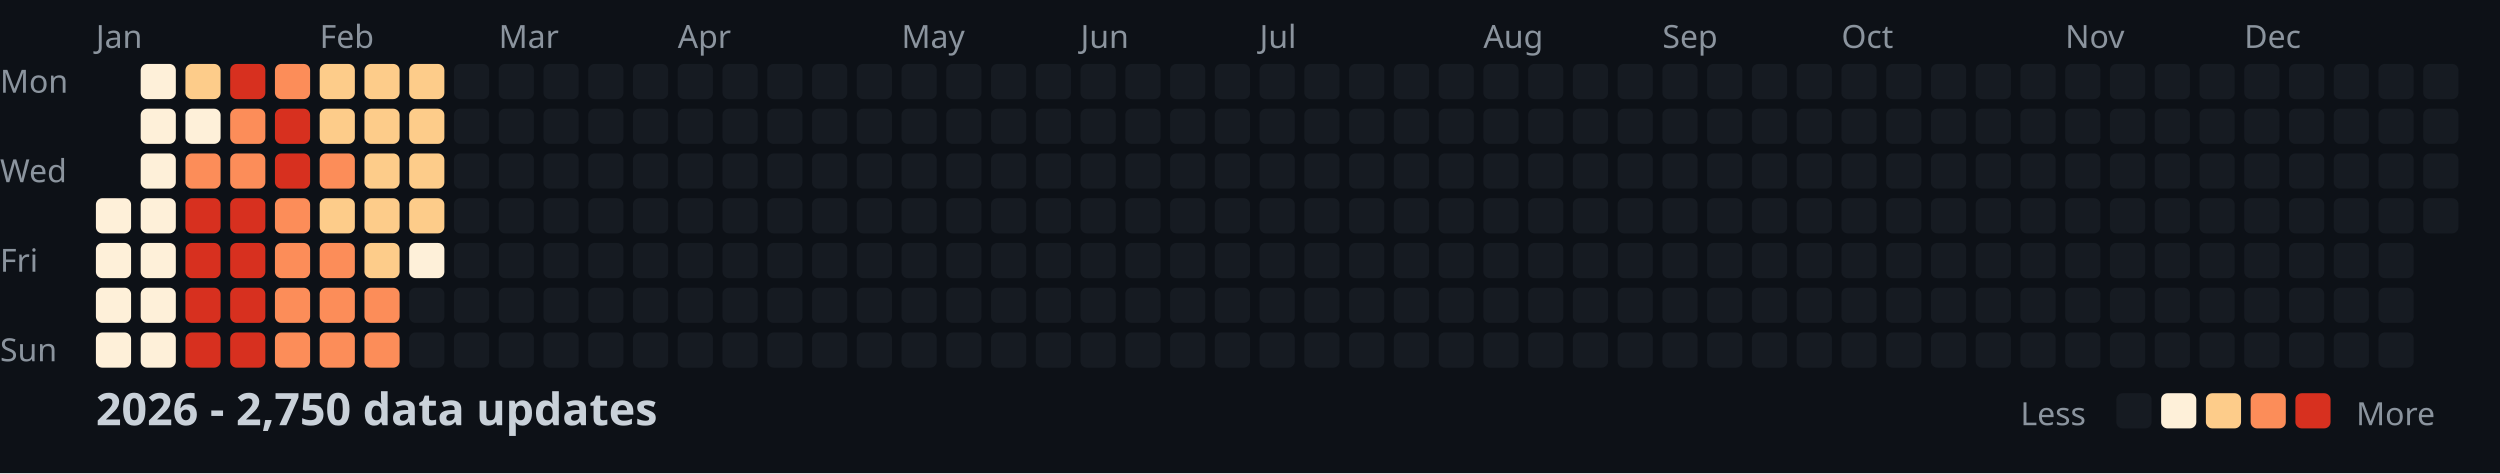
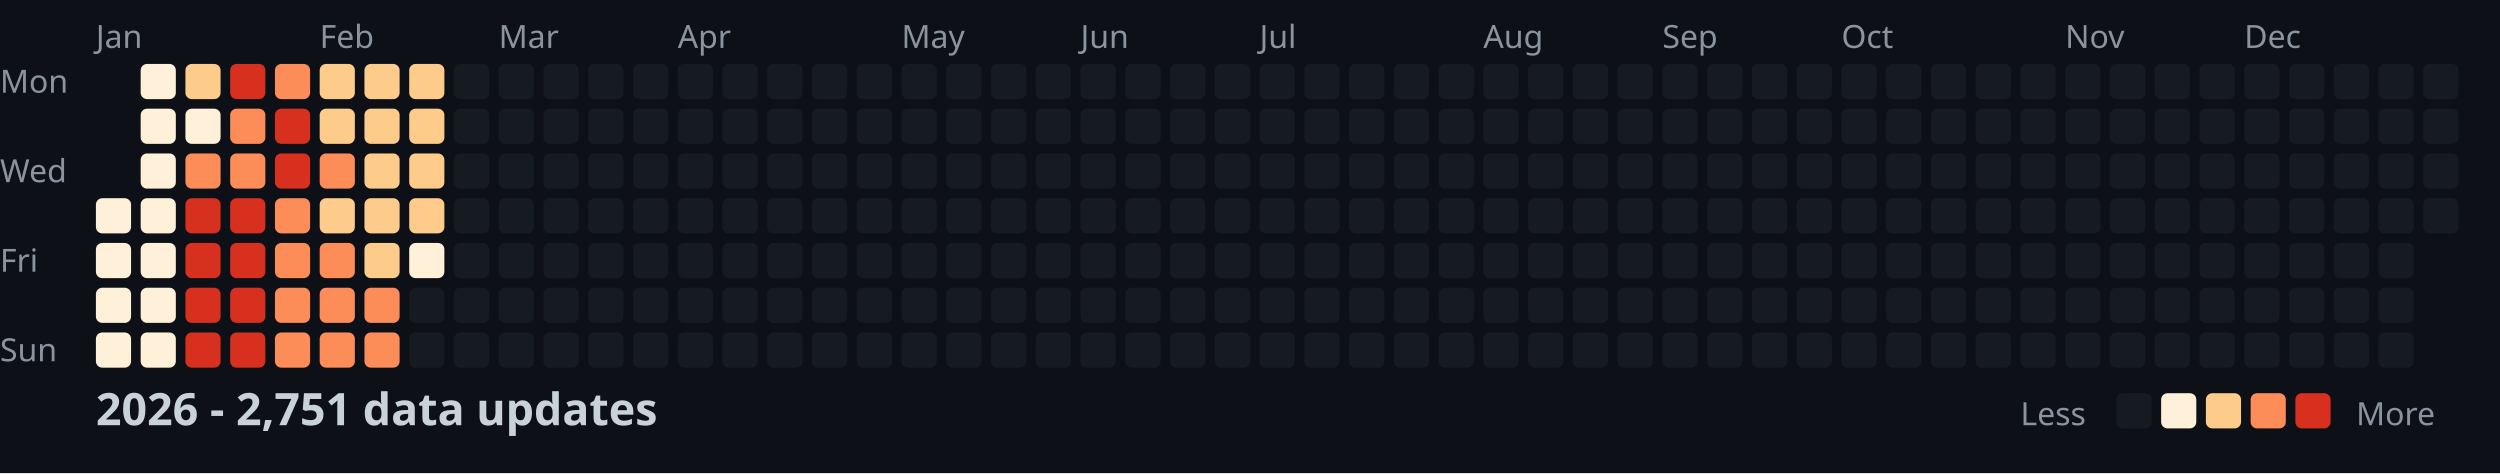
<svg xmlns="http://www.w3.org/2000/svg" width="782" height="148">
  <style>
    .month { font: 10px sans-serif; fill: #8b949e; }
    .day { font: 10px sans-serif; fill: #8b949e; }
    .title { font: bold 14px sans-serif; fill: #c9d1d9; }
    .legend { font: 10px sans-serif; fill: #8b949e; }
  </style>
  <rect width="100%" height="100%" fill="#0d1117" />
  <text x="0" y="29" class="day">Mon</text>
  <text x="0" y="57" class="day">Wed</text>
  <text x="0" y="85" class="day">Fri</text>
  <text x="0" y="113" class="day">Sun</text>
  <text x="30" y="15" class="month">Jan</text>
  <text x="100" y="15" class="month">Feb</text>
  <text x="156" y="15" class="month">Mar</text>
  <text x="212" y="15" class="month">Apr</text>
  <text x="282" y="15" class="month">May</text>
  <text x="338" y="15" class="month">Jun</text>
  <text x="394" y="15" class="month">Jul</text>
  <text x="464" y="15" class="month">Aug</text>
  <text x="520" y="15" class="month">Sep</text>
  <text x="576" y="15" class="month">Oct</text>
  <text x="646" y="15" class="month">Nov</text>
  <text x="702" y="15" class="month">Dec</text>
  <rect x="30" y="62" width="11" height="11" fill="#fef0d9" rx="2" />
  <rect x="30" y="76" width="11" height="11" fill="#fef0d9" rx="2" />
  <rect x="30" y="90" width="11" height="11" fill="#fef0d9" rx="2" />
  <rect x="30" y="104" width="11" height="11" fill="#fef0d9" rx="2" />
  <rect x="44" y="20" width="11" height="11" fill="#fef0d9" rx="2" />
  <rect x="44" y="34" width="11" height="11" fill="#fef0d9" rx="2" />
  <rect x="44" y="48" width="11" height="11" fill="#fef0d9" rx="2" />
  <rect x="44" y="62" width="11" height="11" fill="#fef0d9" rx="2" />
  <rect x="44" y="76" width="11" height="11" fill="#fef0d9" rx="2" />
  <rect x="44" y="90" width="11" height="11" fill="#fef0d9" rx="2" />
  <rect x="44" y="104" width="11" height="11" fill="#fef0d9" rx="2" />
  <rect x="58" y="20" width="11" height="11" fill="#fdcc8a" rx="2" />
  <rect x="58" y="34" width="11" height="11" fill="#fef0d9" rx="2" />
  <rect x="58" y="48" width="11" height="11" fill="#fc8d59" rx="2" />
  <rect x="58" y="62" width="11" height="11" fill="#d7301f" rx="2" />
  <rect x="58" y="76" width="11" height="11" fill="#d7301f" rx="2" />
  <rect x="58" y="90" width="11" height="11" fill="#d7301f" rx="2" />
  <rect x="58" y="104" width="11" height="11" fill="#d7301f" rx="2" />
  <rect x="72" y="20" width="11" height="11" fill="#d7301f" rx="2" />
  <rect x="72" y="34" width="11" height="11" fill="#fc8d59" rx="2" />
  <rect x="72" y="48" width="11" height="11" fill="#fc8d59" rx="2" />
  <rect x="72" y="62" width="11" height="11" fill="#d7301f" rx="2" />
  <rect x="72" y="76" width="11" height="11" fill="#d7301f" rx="2" />
  <rect x="72" y="90" width="11" height="11" fill="#d7301f" rx="2" />
  <rect x="72" y="104" width="11" height="11" fill="#d7301f" rx="2" />
  <rect x="86" y="20" width="11" height="11" fill="#fc8d59" rx="2" />
  <rect x="86" y="34" width="11" height="11" fill="#d7301f" rx="2" />
  <rect x="86" y="48" width="11" height="11" fill="#d7301f" rx="2" />
  <rect x="86" y="62" width="11" height="11" fill="#fc8d59" rx="2" />
  <rect x="86" y="76" width="11" height="11" fill="#fc8d59" rx="2" />
  <rect x="86" y="90" width="11" height="11" fill="#fc8d59" rx="2" />
  <rect x="86" y="104" width="11" height="11" fill="#fc8d59" rx="2" />
  <rect x="100" y="20" width="11" height="11" fill="#fdcc8a" rx="2" />
  <rect x="100" y="34" width="11" height="11" fill="#fdcc8a" rx="2" />
  <rect x="100" y="48" width="11" height="11" fill="#fc8d59" rx="2" />
  <rect x="100" y="62" width="11" height="11" fill="#fdcc8a" rx="2" />
  <rect x="100" y="76" width="11" height="11" fill="#fc8d59" rx="2" />
  <rect x="100" y="90" width="11" height="11" fill="#fc8d59" rx="2" />
  <rect x="100" y="104" width="11" height="11" fill="#fc8d59" rx="2" />
  <rect x="114" y="20" width="11" height="11" fill="#fdcc8a" rx="2" />
  <rect x="114" y="34" width="11" height="11" fill="#fdcc8a" rx="2" />
  <rect x="114" y="48" width="11" height="11" fill="#fdcc8a" rx="2" />
  <rect x="114" y="62" width="11" height="11" fill="#fdcc8a" rx="2" />
  <rect x="114" y="76" width="11" height="11" fill="#fdcc8a" rx="2" />
  <rect x="114" y="90" width="11" height="11" fill="#fc8d59" rx="2" />
  <rect x="114" y="104" width="11" height="11" fill="#fc8d59" rx="2" />
  <rect x="128" y="20" width="11" height="11" fill="#fdcc8a" rx="2" />
  <rect x="128" y="34" width="11" height="11" fill="#fdcc8a" rx="2" />
  <rect x="128" y="48" width="11" height="11" fill="#fdcc8a" rx="2" />
  <rect x="128" y="62" width="11" height="11" fill="#fdcc8a" rx="2" />
  <rect x="128" y="76" width="11" height="11" fill="#fef0d9" rx="2" />
  <rect x="128" y="90" width="11" height="11" fill="#161b22" rx="2" />
  <rect x="128" y="104" width="11" height="11" fill="#161b22" rx="2" />
  <rect x="142" y="20" width="11" height="11" fill="#161b22" rx="2" />
  <rect x="142" y="34" width="11" height="11" fill="#161b22" rx="2" />
  <rect x="142" y="48" width="11" height="11" fill="#161b22" rx="2" />
  <rect x="142" y="62" width="11" height="11" fill="#161b22" rx="2" />
  <rect x="142" y="76" width="11" height="11" fill="#161b22" rx="2" />
  <rect x="142" y="90" width="11" height="11" fill="#161b22" rx="2" />
  <rect x="142" y="104" width="11" height="11" fill="#161b22" rx="2" />
  <rect x="156" y="20" width="11" height="11" fill="#161b22" rx="2" />
  <rect x="156" y="34" width="11" height="11" fill="#161b22" rx="2" />
  <rect x="156" y="48" width="11" height="11" fill="#161b22" rx="2" />
  <rect x="156" y="62" width="11" height="11" fill="#161b22" rx="2" />
  <rect x="156" y="76" width="11" height="11" fill="#161b22" rx="2" />
  <rect x="156" y="90" width="11" height="11" fill="#161b22" rx="2" />
  <rect x="156" y="104" width="11" height="11" fill="#161b22" rx="2" />
  <rect x="170" y="20" width="11" height="11" fill="#161b22" rx="2" />
  <rect x="170" y="34" width="11" height="11" fill="#161b22" rx="2" />
  <rect x="170" y="48" width="11" height="11" fill="#161b22" rx="2" />
  <rect x="170" y="62" width="11" height="11" fill="#161b22" rx="2" />
  <rect x="170" y="76" width="11" height="11" fill="#161b22" rx="2" />
  <rect x="170" y="90" width="11" height="11" fill="#161b22" rx="2" />
  <rect x="170" y="104" width="11" height="11" fill="#161b22" rx="2" />
  <rect x="184" y="20" width="11" height="11" fill="#161b22" rx="2" />
  <rect x="184" y="34" width="11" height="11" fill="#161b22" rx="2" />
  <rect x="184" y="48" width="11" height="11" fill="#161b22" rx="2" />
  <rect x="184" y="62" width="11" height="11" fill="#161b22" rx="2" />
  <rect x="184" y="76" width="11" height="11" fill="#161b22" rx="2" />
  <rect x="184" y="90" width="11" height="11" fill="#161b22" rx="2" />
  <rect x="184" y="104" width="11" height="11" fill="#161b22" rx="2" />
  <rect x="198" y="20" width="11" height="11" fill="#161b22" rx="2" />
  <rect x="198" y="34" width="11" height="11" fill="#161b22" rx="2" />
  <rect x="198" y="48" width="11" height="11" fill="#161b22" rx="2" />
  <rect x="198" y="62" width="11" height="11" fill="#161b22" rx="2" />
  <rect x="198" y="76" width="11" height="11" fill="#161b22" rx="2" />
  <rect x="198" y="90" width="11" height="11" fill="#161b22" rx="2" />
  <rect x="198" y="104" width="11" height="11" fill="#161b22" rx="2" />
  <rect x="212" y="20" width="11" height="11" fill="#161b22" rx="2" />
  <rect x="212" y="34" width="11" height="11" fill="#161b22" rx="2" />
  <rect x="212" y="48" width="11" height="11" fill="#161b22" rx="2" />
  <rect x="212" y="62" width="11" height="11" fill="#161b22" rx="2" />
  <rect x="212" y="76" width="11" height="11" fill="#161b22" rx="2" />
  <rect x="212" y="90" width="11" height="11" fill="#161b22" rx="2" />
  <rect x="212" y="104" width="11" height="11" fill="#161b22" rx="2" />
  <rect x="226" y="20" width="11" height="11" fill="#161b22" rx="2" />
  <rect x="226" y="34" width="11" height="11" fill="#161b22" rx="2" />
  <rect x="226" y="48" width="11" height="11" fill="#161b22" rx="2" />
  <rect x="226" y="62" width="11" height="11" fill="#161b22" rx="2" />
  <rect x="226" y="76" width="11" height="11" fill="#161b22" rx="2" />
  <rect x="226" y="90" width="11" height="11" fill="#161b22" rx="2" />
  <rect x="226" y="104" width="11" height="11" fill="#161b22" rx="2" />
  <rect x="240" y="20" width="11" height="11" fill="#161b22" rx="2" />
  <rect x="240" y="34" width="11" height="11" fill="#161b22" rx="2" />
  <rect x="240" y="48" width="11" height="11" fill="#161b22" rx="2" />
  <rect x="240" y="62" width="11" height="11" fill="#161b22" rx="2" />
  <rect x="240" y="76" width="11" height="11" fill="#161b22" rx="2" />
  <rect x="240" y="90" width="11" height="11" fill="#161b22" rx="2" />
  <rect x="240" y="104" width="11" height="11" fill="#161b22" rx="2" />
  <rect x="254" y="20" width="11" height="11" fill="#161b22" rx="2" />
  <rect x="254" y="34" width="11" height="11" fill="#161b22" rx="2" />
  <rect x="254" y="48" width="11" height="11" fill="#161b22" rx="2" />
  <rect x="254" y="62" width="11" height="11" fill="#161b22" rx="2" />
  <rect x="254" y="76" width="11" height="11" fill="#161b22" rx="2" />
  <rect x="254" y="90" width="11" height="11" fill="#161b22" rx="2" />
  <rect x="254" y="104" width="11" height="11" fill="#161b22" rx="2" />
  <rect x="268" y="20" width="11" height="11" fill="#161b22" rx="2" />
  <rect x="268" y="34" width="11" height="11" fill="#161b22" rx="2" />
  <rect x="268" y="48" width="11" height="11" fill="#161b22" rx="2" />
  <rect x="268" y="62" width="11" height="11" fill="#161b22" rx="2" />
  <rect x="268" y="76" width="11" height="11" fill="#161b22" rx="2" />
  <rect x="268" y="90" width="11" height="11" fill="#161b22" rx="2" />
  <rect x="268" y="104" width="11" height="11" fill="#161b22" rx="2" />
  <rect x="282" y="20" width="11" height="11" fill="#161b22" rx="2" />
  <rect x="282" y="34" width="11" height="11" fill="#161b22" rx="2" />
  <rect x="282" y="48" width="11" height="11" fill="#161b22" rx="2" />
  <rect x="282" y="62" width="11" height="11" fill="#161b22" rx="2" />
  <rect x="282" y="76" width="11" height="11" fill="#161b22" rx="2" />
  <rect x="282" y="90" width="11" height="11" fill="#161b22" rx="2" />
  <rect x="282" y="104" width="11" height="11" fill="#161b22" rx="2" />
  <rect x="296" y="20" width="11" height="11" fill="#161b22" rx="2" />
  <rect x="296" y="34" width="11" height="11" fill="#161b22" rx="2" />
  <rect x="296" y="48" width="11" height="11" fill="#161b22" rx="2" />
  <rect x="296" y="62" width="11" height="11" fill="#161b22" rx="2" />
  <rect x="296" y="76" width="11" height="11" fill="#161b22" rx="2" />
  <rect x="296" y="90" width="11" height="11" fill="#161b22" rx="2" />
  <rect x="296" y="104" width="11" height="11" fill="#161b22" rx="2" />
  <rect x="310" y="20" width="11" height="11" fill="#161b22" rx="2" />
  <rect x="310" y="34" width="11" height="11" fill="#161b22" rx="2" />
  <rect x="310" y="48" width="11" height="11" fill="#161b22" rx="2" />
  <rect x="310" y="62" width="11" height="11" fill="#161b22" rx="2" />
  <rect x="310" y="76" width="11" height="11" fill="#161b22" rx="2" />
  <rect x="310" y="90" width="11" height="11" fill="#161b22" rx="2" />
  <rect x="310" y="104" width="11" height="11" fill="#161b22" rx="2" />
  <rect x="324" y="20" width="11" height="11" fill="#161b22" rx="2" />
  <rect x="324" y="34" width="11" height="11" fill="#161b22" rx="2" />
  <rect x="324" y="48" width="11" height="11" fill="#161b22" rx="2" />
  <rect x="324" y="62" width="11" height="11" fill="#161b22" rx="2" />
  <rect x="324" y="76" width="11" height="11" fill="#161b22" rx="2" />
  <rect x="324" y="90" width="11" height="11" fill="#161b22" rx="2" />
  <rect x="324" y="104" width="11" height="11" fill="#161b22" rx="2" />
  <rect x="338" y="20" width="11" height="11" fill="#161b22" rx="2" />
  <rect x="338" y="34" width="11" height="11" fill="#161b22" rx="2" />
  <rect x="338" y="48" width="11" height="11" fill="#161b22" rx="2" />
  <rect x="338" y="62" width="11" height="11" fill="#161b22" rx="2" />
  <rect x="338" y="76" width="11" height="11" fill="#161b22" rx="2" />
  <rect x="338" y="90" width="11" height="11" fill="#161b22" rx="2" />
  <rect x="338" y="104" width="11" height="11" fill="#161b22" rx="2" />
  <rect x="352" y="20" width="11" height="11" fill="#161b22" rx="2" />
  <rect x="352" y="34" width="11" height="11" fill="#161b22" rx="2" />
  <rect x="352" y="48" width="11" height="11" fill="#161b22" rx="2" />
  <rect x="352" y="62" width="11" height="11" fill="#161b22" rx="2" />
  <rect x="352" y="76" width="11" height="11" fill="#161b22" rx="2" />
  <rect x="352" y="90" width="11" height="11" fill="#161b22" rx="2" />
  <rect x="352" y="104" width="11" height="11" fill="#161b22" rx="2" />
  <rect x="366" y="20" width="11" height="11" fill="#161b22" rx="2" />
  <rect x="366" y="34" width="11" height="11" fill="#161b22" rx="2" />
  <rect x="366" y="48" width="11" height="11" fill="#161b22" rx="2" />
  <rect x="366" y="62" width="11" height="11" fill="#161b22" rx="2" />
  <rect x="366" y="76" width="11" height="11" fill="#161b22" rx="2" />
  <rect x="366" y="90" width="11" height="11" fill="#161b22" rx="2" />
  <rect x="366" y="104" width="11" height="11" fill="#161b22" rx="2" />
  <rect x="380" y="20" width="11" height="11" fill="#161b22" rx="2" />
  <rect x="380" y="34" width="11" height="11" fill="#161b22" rx="2" />
  <rect x="380" y="48" width="11" height="11" fill="#161b22" rx="2" />
  <rect x="380" y="62" width="11" height="11" fill="#161b22" rx="2" />
  <rect x="380" y="76" width="11" height="11" fill="#161b22" rx="2" />
  <rect x="380" y="90" width="11" height="11" fill="#161b22" rx="2" />
  <rect x="380" y="104" width="11" height="11" fill="#161b22" rx="2" />
  <rect x="394" y="20" width="11" height="11" fill="#161b22" rx="2" />
  <rect x="394" y="34" width="11" height="11" fill="#161b22" rx="2" />
  <rect x="394" y="48" width="11" height="11" fill="#161b22" rx="2" />
  <rect x="394" y="62" width="11" height="11" fill="#161b22" rx="2" />
  <rect x="394" y="76" width="11" height="11" fill="#161b22" rx="2" />
  <rect x="394" y="90" width="11" height="11" fill="#161b22" rx="2" />
  <rect x="394" y="104" width="11" height="11" fill="#161b22" rx="2" />
  <rect x="408" y="20" width="11" height="11" fill="#161b22" rx="2" />
  <rect x="408" y="34" width="11" height="11" fill="#161b22" rx="2" />
  <rect x="408" y="48" width="11" height="11" fill="#161b22" rx="2" />
  <rect x="408" y="62" width="11" height="11" fill="#161b22" rx="2" />
  <rect x="408" y="76" width="11" height="11" fill="#161b22" rx="2" />
  <rect x="408" y="90" width="11" height="11" fill="#161b22" rx="2" />
  <rect x="408" y="104" width="11" height="11" fill="#161b22" rx="2" />
  <rect x="422" y="20" width="11" height="11" fill="#161b22" rx="2" />
  <rect x="422" y="34" width="11" height="11" fill="#161b22" rx="2" />
  <rect x="422" y="48" width="11" height="11" fill="#161b22" rx="2" />
  <rect x="422" y="62" width="11" height="11" fill="#161b22" rx="2" />
  <rect x="422" y="76" width="11" height="11" fill="#161b22" rx="2" />
  <rect x="422" y="90" width="11" height="11" fill="#161b22" rx="2" />
  <rect x="422" y="104" width="11" height="11" fill="#161b22" rx="2" />
  <rect x="436" y="20" width="11" height="11" fill="#161b22" rx="2" />
  <rect x="436" y="34" width="11" height="11" fill="#161b22" rx="2" />
  <rect x="436" y="48" width="11" height="11" fill="#161b22" rx="2" />
  <rect x="436" y="62" width="11" height="11" fill="#161b22" rx="2" />
  <rect x="436" y="76" width="11" height="11" fill="#161b22" rx="2" />
  <rect x="436" y="90" width="11" height="11" fill="#161b22" rx="2" />
  <rect x="436" y="104" width="11" height="11" fill="#161b22" rx="2" />
  <rect x="450" y="20" width="11" height="11" fill="#161b22" rx="2" />
  <rect x="450" y="34" width="11" height="11" fill="#161b22" rx="2" />
  <rect x="450" y="48" width="11" height="11" fill="#161b22" rx="2" />
  <rect x="450" y="62" width="11" height="11" fill="#161b22" rx="2" />
  <rect x="450" y="76" width="11" height="11" fill="#161b22" rx="2" />
  <rect x="450" y="90" width="11" height="11" fill="#161b22" rx="2" />
  <rect x="450" y="104" width="11" height="11" fill="#161b22" rx="2" />
  <rect x="464" y="20" width="11" height="11" fill="#161b22" rx="2" />
  <rect x="464" y="34" width="11" height="11" fill="#161b22" rx="2" />
  <rect x="464" y="48" width="11" height="11" fill="#161b22" rx="2" />
  <rect x="464" y="62" width="11" height="11" fill="#161b22" rx="2" />
  <rect x="464" y="76" width="11" height="11" fill="#161b22" rx="2" />
  <rect x="464" y="90" width="11" height="11" fill="#161b22" rx="2" />
  <rect x="464" y="104" width="11" height="11" fill="#161b22" rx="2" />
  <rect x="478" y="20" width="11" height="11" fill="#161b22" rx="2" />
  <rect x="478" y="34" width="11" height="11" fill="#161b22" rx="2" />
  <rect x="478" y="48" width="11" height="11" fill="#161b22" rx="2" />
  <rect x="478" y="62" width="11" height="11" fill="#161b22" rx="2" />
  <rect x="478" y="76" width="11" height="11" fill="#161b22" rx="2" />
  <rect x="478" y="90" width="11" height="11" fill="#161b22" rx="2" />
  <rect x="478" y="104" width="11" height="11" fill="#161b22" rx="2" />
  <rect x="492" y="20" width="11" height="11" fill="#161b22" rx="2" />
  <rect x="492" y="34" width="11" height="11" fill="#161b22" rx="2" />
  <rect x="492" y="48" width="11" height="11" fill="#161b22" rx="2" />
  <rect x="492" y="62" width="11" height="11" fill="#161b22" rx="2" />
  <rect x="492" y="76" width="11" height="11" fill="#161b22" rx="2" />
  <rect x="492" y="90" width="11" height="11" fill="#161b22" rx="2" />
  <rect x="492" y="104" width="11" height="11" fill="#161b22" rx="2" />
  <rect x="506" y="20" width="11" height="11" fill="#161b22" rx="2" />
  <rect x="506" y="34" width="11" height="11" fill="#161b22" rx="2" />
  <rect x="506" y="48" width="11" height="11" fill="#161b22" rx="2" />
  <rect x="506" y="62" width="11" height="11" fill="#161b22" rx="2" />
  <rect x="506" y="76" width="11" height="11" fill="#161b22" rx="2" />
  <rect x="506" y="90" width="11" height="11" fill="#161b22" rx="2" />
  <rect x="506" y="104" width="11" height="11" fill="#161b22" rx="2" />
  <rect x="520" y="20" width="11" height="11" fill="#161b22" rx="2" />
  <rect x="520" y="34" width="11" height="11" fill="#161b22" rx="2" />
  <rect x="520" y="48" width="11" height="11" fill="#161b22" rx="2" />
  <rect x="520" y="62" width="11" height="11" fill="#161b22" rx="2" />
  <rect x="520" y="76" width="11" height="11" fill="#161b22" rx="2" />
  <rect x="520" y="90" width="11" height="11" fill="#161b22" rx="2" />
  <rect x="520" y="104" width="11" height="11" fill="#161b22" rx="2" />
  <rect x="534" y="20" width="11" height="11" fill="#161b22" rx="2" />
  <rect x="534" y="34" width="11" height="11" fill="#161b22" rx="2" />
  <rect x="534" y="48" width="11" height="11" fill="#161b22" rx="2" />
  <rect x="534" y="62" width="11" height="11" fill="#161b22" rx="2" />
  <rect x="534" y="76" width="11" height="11" fill="#161b22" rx="2" />
  <rect x="534" y="90" width="11" height="11" fill="#161b22" rx="2" />
  <rect x="534" y="104" width="11" height="11" fill="#161b22" rx="2" />
  <rect x="548" y="20" width="11" height="11" fill="#161b22" rx="2" />
  <rect x="548" y="34" width="11" height="11" fill="#161b22" rx="2" />
  <rect x="548" y="48" width="11" height="11" fill="#161b22" rx="2" />
  <rect x="548" y="62" width="11" height="11" fill="#161b22" rx="2" />
  <rect x="548" y="76" width="11" height="11" fill="#161b22" rx="2" />
  <rect x="548" y="90" width="11" height="11" fill="#161b22" rx="2" />
  <rect x="548" y="104" width="11" height="11" fill="#161b22" rx="2" />
  <rect x="562" y="20" width="11" height="11" fill="#161b22" rx="2" />
  <rect x="562" y="34" width="11" height="11" fill="#161b22" rx="2" />
  <rect x="562" y="48" width="11" height="11" fill="#161b22" rx="2" />
  <rect x="562" y="62" width="11" height="11" fill="#161b22" rx="2" />
  <rect x="562" y="76" width="11" height="11" fill="#161b22" rx="2" />
  <rect x="562" y="90" width="11" height="11" fill="#161b22" rx="2" />
  <rect x="562" y="104" width="11" height="11" fill="#161b22" rx="2" />
  <rect x="576" y="20" width="11" height="11" fill="#161b22" rx="2" />
  <rect x="576" y="34" width="11" height="11" fill="#161b22" rx="2" />
  <rect x="576" y="48" width="11" height="11" fill="#161b22" rx="2" />
  <rect x="576" y="62" width="11" height="11" fill="#161b22" rx="2" />
  <rect x="576" y="76" width="11" height="11" fill="#161b22" rx="2" />
  <rect x="576" y="90" width="11" height="11" fill="#161b22" rx="2" />
  <rect x="576" y="104" width="11" height="11" fill="#161b22" rx="2" />
  <rect x="590" y="20" width="11" height="11" fill="#161b22" rx="2" />
  <rect x="590" y="34" width="11" height="11" fill="#161b22" rx="2" />
  <rect x="590" y="48" width="11" height="11" fill="#161b22" rx="2" />
  <rect x="590" y="62" width="11" height="11" fill="#161b22" rx="2" />
  <rect x="590" y="76" width="11" height="11" fill="#161b22" rx="2" />
  <rect x="590" y="90" width="11" height="11" fill="#161b22" rx="2" />
  <rect x="590" y="104" width="11" height="11" fill="#161b22" rx="2" />
  <rect x="604" y="20" width="11" height="11" fill="#161b22" rx="2" />
  <rect x="604" y="34" width="11" height="11" fill="#161b22" rx="2" />
  <rect x="604" y="48" width="11" height="11" fill="#161b22" rx="2" />
  <rect x="604" y="62" width="11" height="11" fill="#161b22" rx="2" />
  <rect x="604" y="76" width="11" height="11" fill="#161b22" rx="2" />
  <rect x="604" y="90" width="11" height="11" fill="#161b22" rx="2" />
  <rect x="604" y="104" width="11" height="11" fill="#161b22" rx="2" />
  <rect x="618" y="20" width="11" height="11" fill="#161b22" rx="2" />
  <rect x="618" y="34" width="11" height="11" fill="#161b22" rx="2" />
  <rect x="618" y="48" width="11" height="11" fill="#161b22" rx="2" />
  <rect x="618" y="62" width="11" height="11" fill="#161b22" rx="2" />
  <rect x="618" y="76" width="11" height="11" fill="#161b22" rx="2" />
  <rect x="618" y="90" width="11" height="11" fill="#161b22" rx="2" />
  <rect x="618" y="104" width="11" height="11" fill="#161b22" rx="2" />
  <rect x="632" y="20" width="11" height="11" fill="#161b22" rx="2" />
  <rect x="632" y="34" width="11" height="11" fill="#161b22" rx="2" />
  <rect x="632" y="48" width="11" height="11" fill="#161b22" rx="2" />
  <rect x="632" y="62" width="11" height="11" fill="#161b22" rx="2" />
  <rect x="632" y="76" width="11" height="11" fill="#161b22" rx="2" />
  <rect x="632" y="90" width="11" height="11" fill="#161b22" rx="2" />
  <rect x="632" y="104" width="11" height="11" fill="#161b22" rx="2" />
  <rect x="646" y="20" width="11" height="11" fill="#161b22" rx="2" />
  <rect x="646" y="34" width="11" height="11" fill="#161b22" rx="2" />
  <rect x="646" y="48" width="11" height="11" fill="#161b22" rx="2" />
  <rect x="646" y="62" width="11" height="11" fill="#161b22" rx="2" />
  <rect x="646" y="76" width="11" height="11" fill="#161b22" rx="2" />
  <rect x="646" y="90" width="11" height="11" fill="#161b22" rx="2" />
  <rect x="646" y="104" width="11" height="11" fill="#161b22" rx="2" />
  <rect x="660" y="20" width="11" height="11" fill="#161b22" rx="2" />
  <rect x="660" y="34" width="11" height="11" fill="#161b22" rx="2" />
  <rect x="660" y="48" width="11" height="11" fill="#161b22" rx="2" />
  <rect x="660" y="62" width="11" height="11" fill="#161b22" rx="2" />
  <rect x="660" y="76" width="11" height="11" fill="#161b22" rx="2" />
  <rect x="660" y="90" width="11" height="11" fill="#161b22" rx="2" />
  <rect x="660" y="104" width="11" height="11" fill="#161b22" rx="2" />
  <rect x="674" y="20" width="11" height="11" fill="#161b22" rx="2" />
  <rect x="674" y="34" width="11" height="11" fill="#161b22" rx="2" />
  <rect x="674" y="48" width="11" height="11" fill="#161b22" rx="2" />
  <rect x="674" y="62" width="11" height="11" fill="#161b22" rx="2" />
  <rect x="674" y="76" width="11" height="11" fill="#161b22" rx="2" />
  <rect x="674" y="90" width="11" height="11" fill="#161b22" rx="2" />
  <rect x="674" y="104" width="11" height="11" fill="#161b22" rx="2" />
  <rect x="688" y="20" width="11" height="11" fill="#161b22" rx="2" />
  <rect x="688" y="34" width="11" height="11" fill="#161b22" rx="2" />
  <rect x="688" y="48" width="11" height="11" fill="#161b22" rx="2" />
  <rect x="688" y="62" width="11" height="11" fill="#161b22" rx="2" />
  <rect x="688" y="76" width="11" height="11" fill="#161b22" rx="2" />
  <rect x="688" y="90" width="11" height="11" fill="#161b22" rx="2" />
  <rect x="688" y="104" width="11" height="11" fill="#161b22" rx="2" />
  <rect x="702" y="20" width="11" height="11" fill="#161b22" rx="2" />
  <rect x="702" y="34" width="11" height="11" fill="#161b22" rx="2" />
  <rect x="702" y="48" width="11" height="11" fill="#161b22" rx="2" />
  <rect x="702" y="62" width="11" height="11" fill="#161b22" rx="2" />
  <rect x="702" y="76" width="11" height="11" fill="#161b22" rx="2" />
  <rect x="702" y="90" width="11" height="11" fill="#161b22" rx="2" />
  <rect x="702" y="104" width="11" height="11" fill="#161b22" rx="2" />
  <rect x="716" y="20" width="11" height="11" fill="#161b22" rx="2" />
  <rect x="716" y="34" width="11" height="11" fill="#161b22" rx="2" />
  <rect x="716" y="48" width="11" height="11" fill="#161b22" rx="2" />
  <rect x="716" y="62" width="11" height="11" fill="#161b22" rx="2" />
  <rect x="716" y="76" width="11" height="11" fill="#161b22" rx="2" />
  <rect x="716" y="90" width="11" height="11" fill="#161b22" rx="2" />
  <rect x="716" y="104" width="11" height="11" fill="#161b22" rx="2" />
  <rect x="730" y="20" width="11" height="11" fill="#161b22" rx="2" />
  <rect x="730" y="34" width="11" height="11" fill="#161b22" rx="2" />
  <rect x="730" y="48" width="11" height="11" fill="#161b22" rx="2" />
  <rect x="730" y="62" width="11" height="11" fill="#161b22" rx="2" />
  <rect x="730" y="76" width="11" height="11" fill="#161b22" rx="2" />
  <rect x="730" y="90" width="11" height="11" fill="#161b22" rx="2" />
  <rect x="730" y="104" width="11" height="11" fill="#161b22" rx="2" />
  <rect x="744" y="20" width="11" height="11" fill="#161b22" rx="2" />
  <rect x="744" y="34" width="11" height="11" fill="#161b22" rx="2" />
  <rect x="744" y="48" width="11" height="11" fill="#161b22" rx="2" />
  <rect x="744" y="62" width="11" height="11" fill="#161b22" rx="2" />
  <rect x="744" y="76" width="11" height="11" fill="#161b22" rx="2" />
  <rect x="744" y="90" width="11" height="11" fill="#161b22" rx="2" />
  <rect x="744" y="104" width="11" height="11" fill="#161b22" rx="2" />
  <rect x="758" y="20" width="11" height="11" fill="#161b22" rx="2" />
  <rect x="758" y="34" width="11" height="11" fill="#161b22" rx="2" />
  <rect x="758" y="48" width="11" height="11" fill="#161b22" rx="2" />
  <rect x="758" y="62" width="11" height="11" fill="#161b22" rx="2" />
-   <text x="30" y="133" class="title">2026 - 2,750 data updates</text>
+   <text x="30" y="133" class="title">2026 - 2,751 data updates</text>
  <text x="632" y="133" class="legend">Less</text>
  <rect x="662" y="123" width="11" height="11" fill="#161b22" rx="2" />
  <rect x="676" y="123" width="11" height="11" fill="#fef0d9" rx="2" />
  <rect x="690" y="123" width="11" height="11" fill="#fdcc8a" rx="2" />
  <rect x="704" y="123" width="11" height="11" fill="#fc8d59" rx="2" />
  <rect x="718" y="123" width="11" height="11" fill="#d7301f" rx="2" />
  <text x="737" y="133" class="legend">More</text>
</svg>
